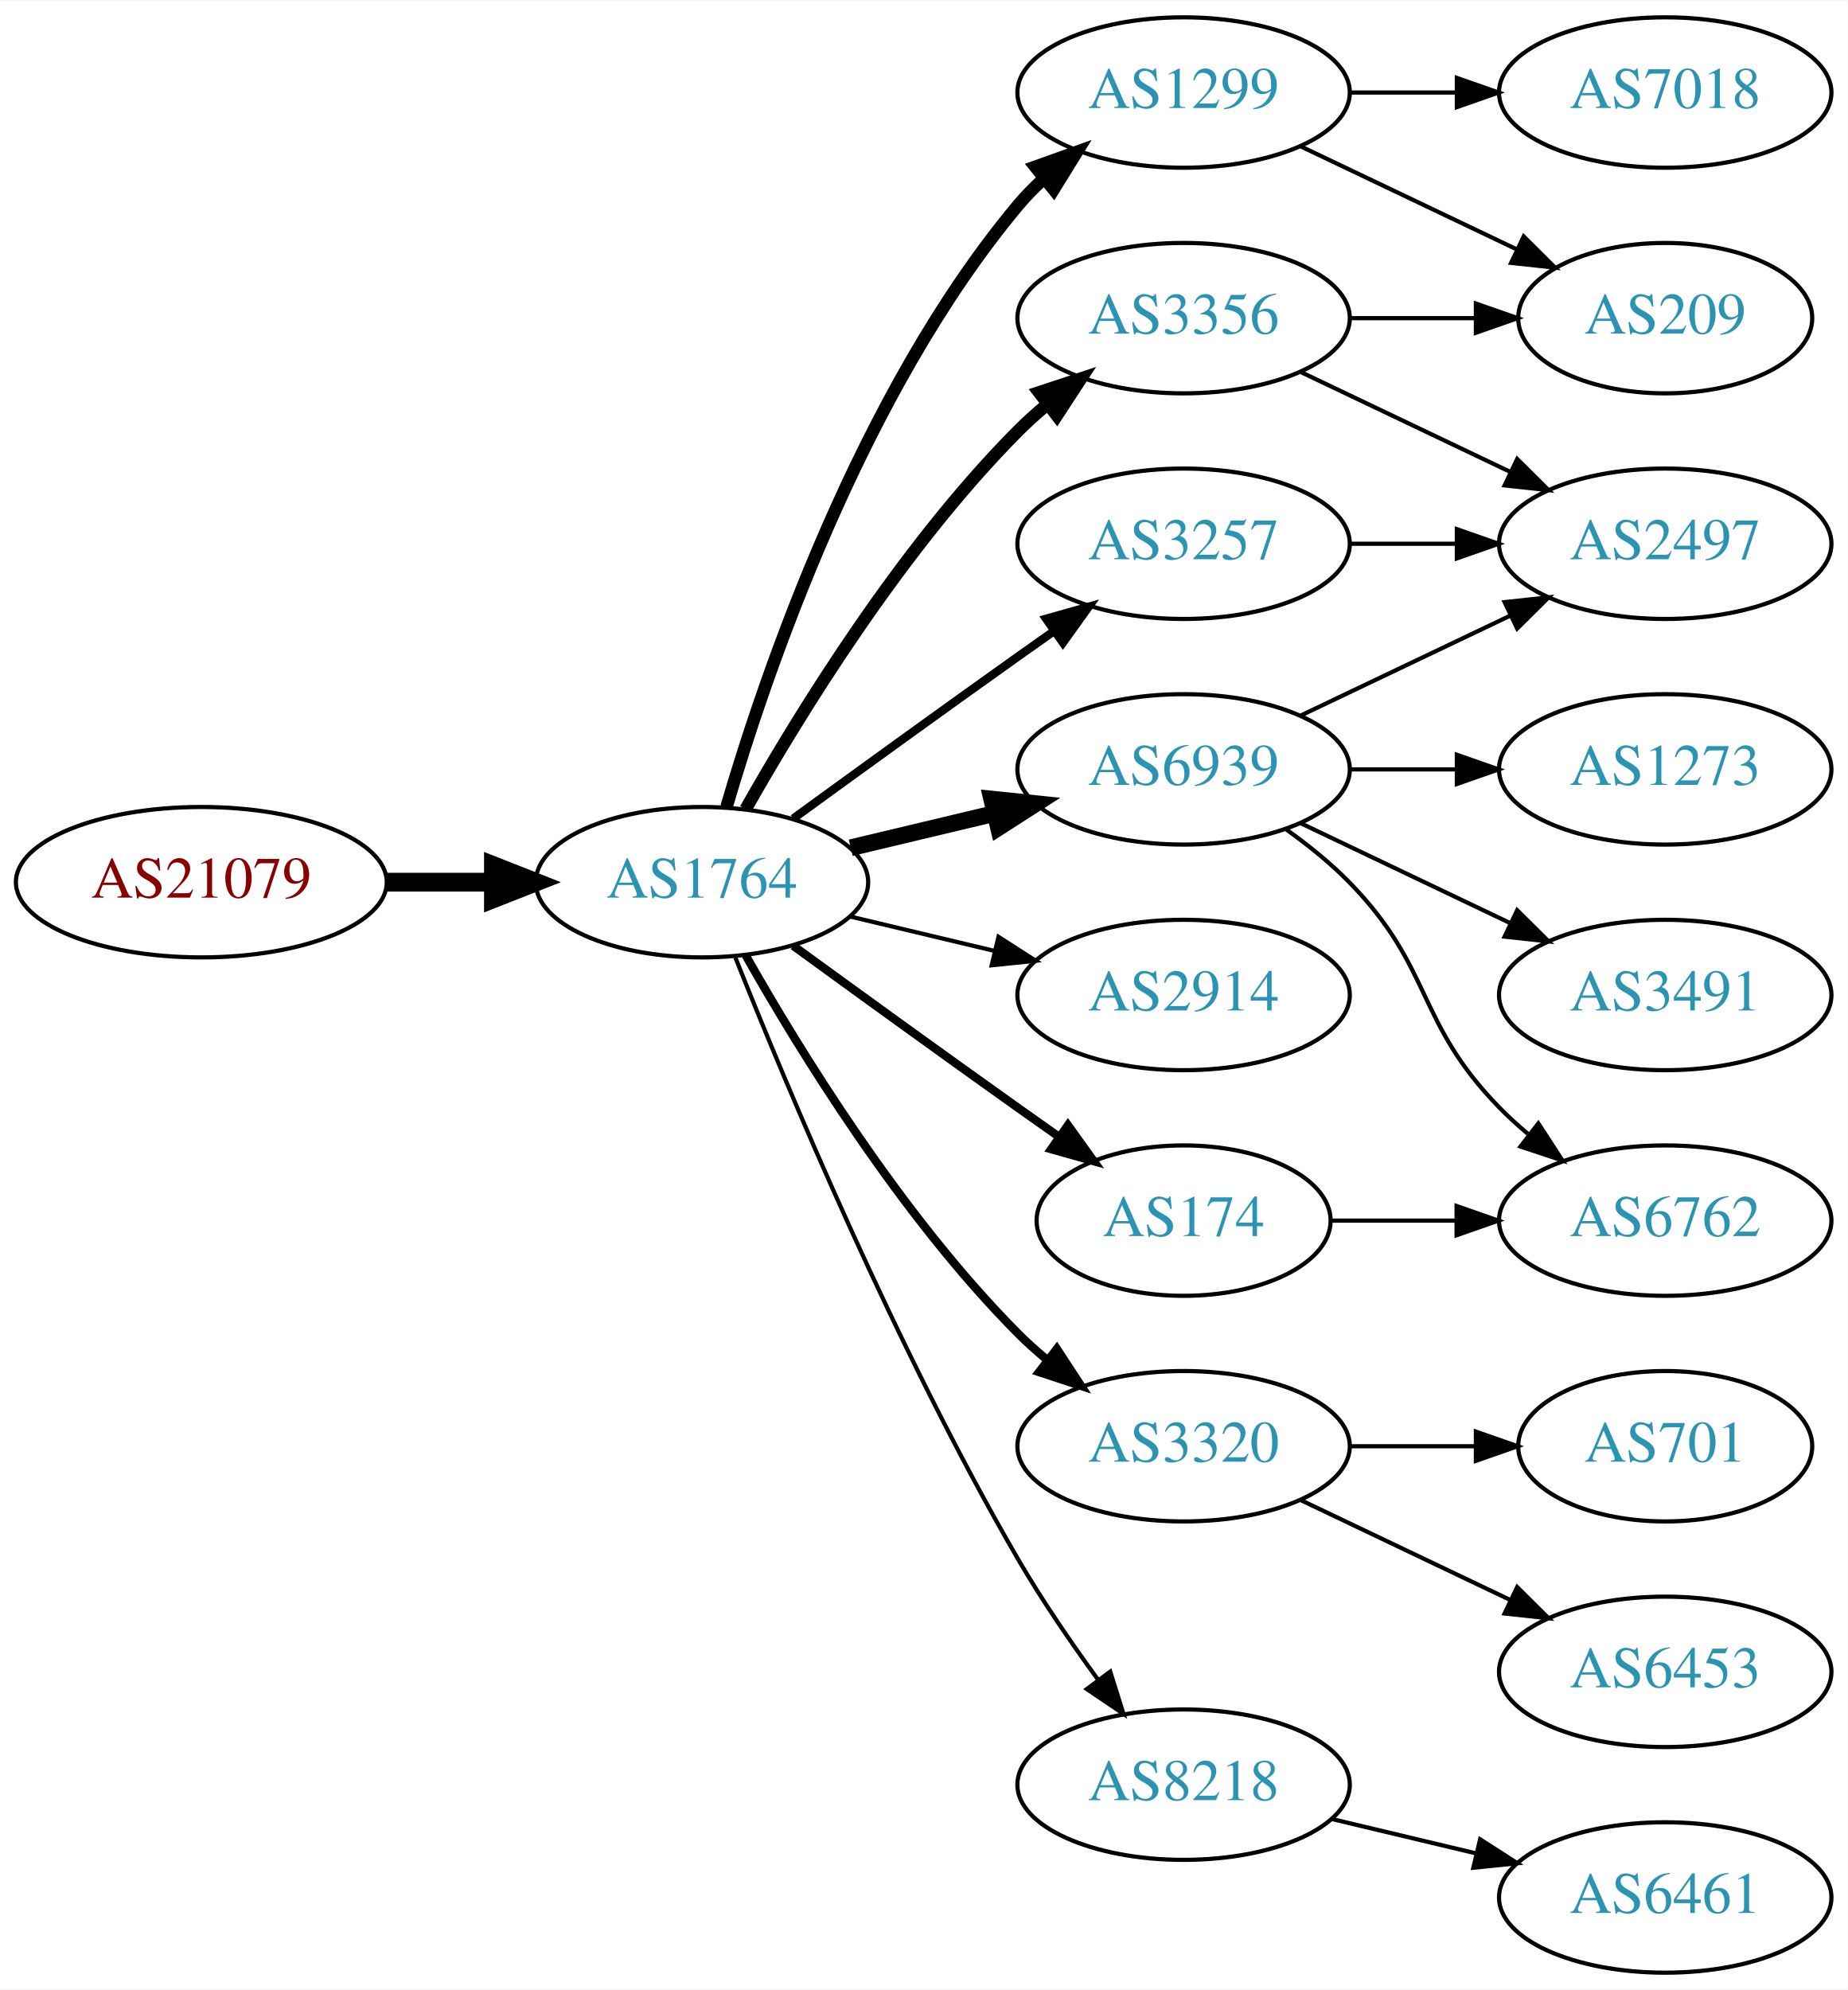
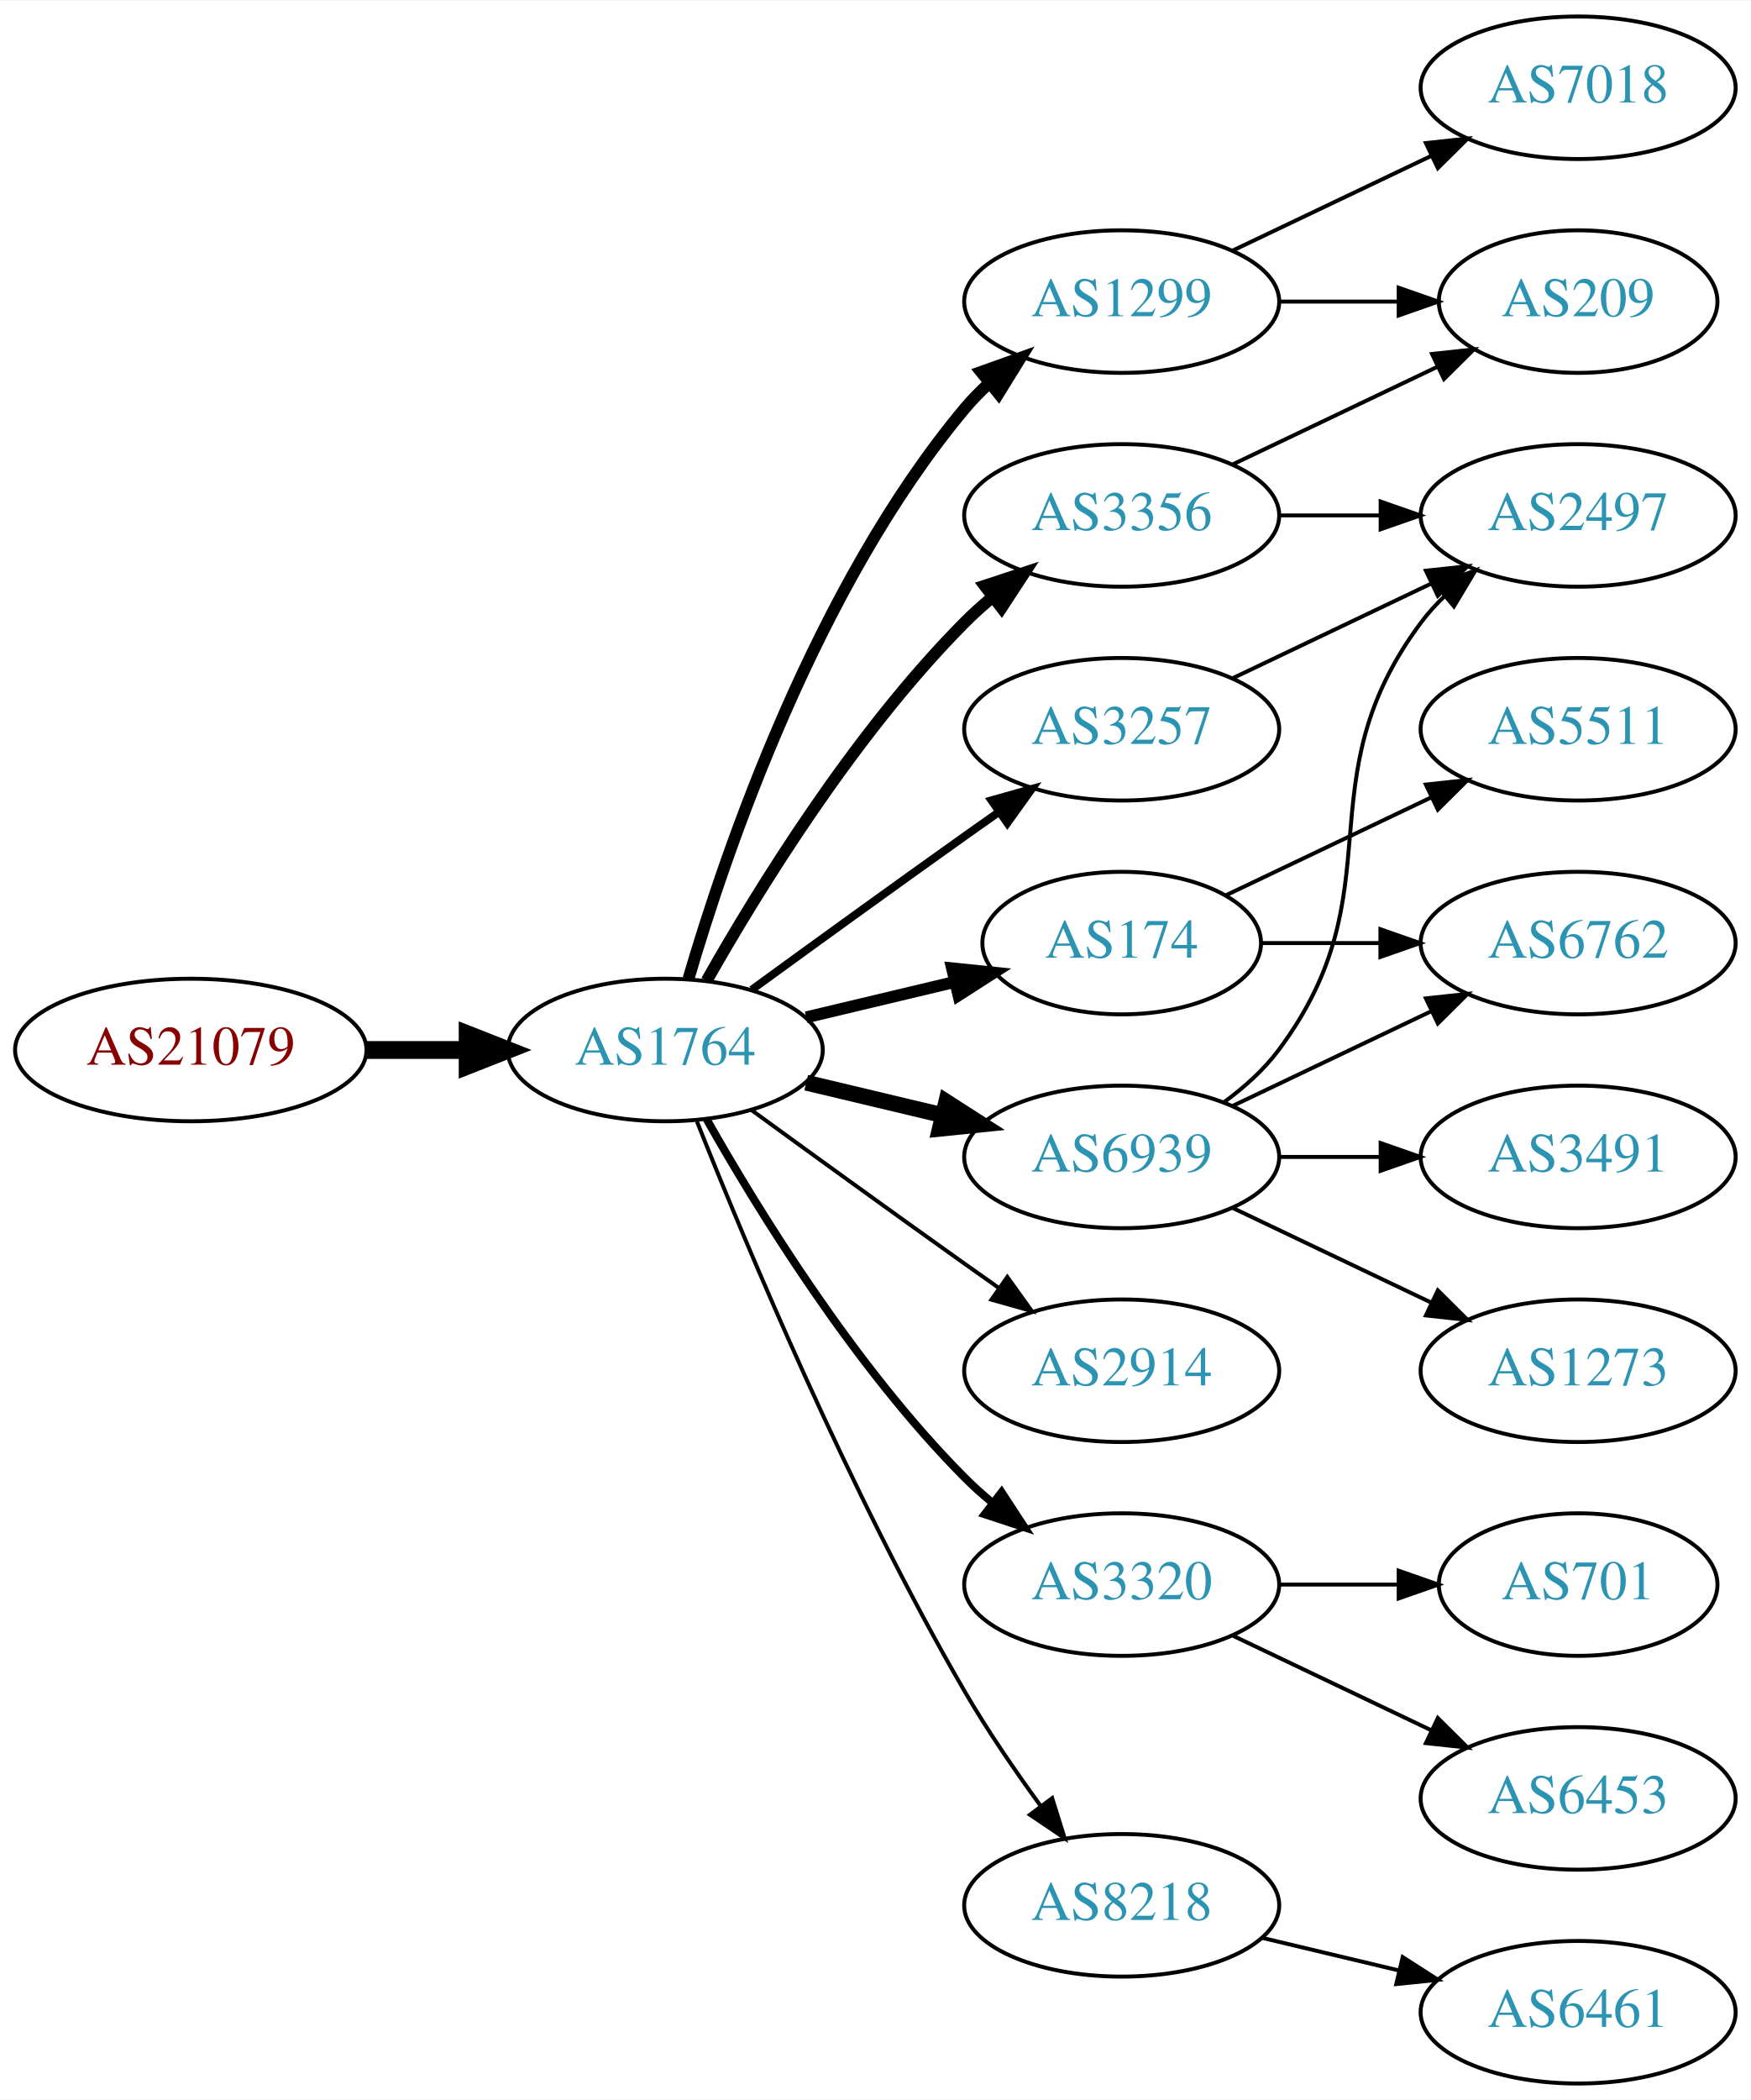
- <svg xmlns="http://www.w3.org/2000/svg" xmlns:xlink="http://www.w3.org/1999/xlink" width="442pt" height="476pt" viewBox="0.00 0.00 442.27 476.00">
-   <g id="graph0" class="graph" transform="scale(1 1) rotate(0) translate(4 472)">
-     <polygon fill="white" stroke="none" points="-4,4 -4,-472 438.271,-472 438.271,4 -4,4" />
+ <svg xmlns="http://www.w3.org/2000/svg" xmlns:xlink="http://www.w3.org/1999/xlink" width="442pt" height="530pt" viewBox="0.00 0.00 442.27 530.00">
+   <g id="graph0" class="graph" transform="scale(1 1) rotate(0) translate(4 526)">
+     <polygon fill="white" stroke="none" points="-4,4 -4,-526 438.271,-526 438.271,4 -4,4" />
    <g id="node1" class="node">
      <g id="a_node1">
        <a xlink:href="/asn/21079" xlink:title="AS21079 ~ Vienna, AT [AT]">
          <ellipse fill="#ffffff" stroke="black" cx="44.196" cy="-261" rx="44.393" ry="18" />
          <text text-anchor="middle" x="44.196" y="-257.3" font-family="Times,serif" font-size="14.00" fill="#880000">AS21079</text>
        </a>
      </g>
    </g>
    <g id="node2" class="node">
      <g id="a_node2">
        <a xlink:href="/asn/1764" xlink:title="AS1764 ~ NEXTLAYER-AS [AT]">
          <ellipse fill="#ffffff" stroke="black" cx="164.039" cy="-261" rx="39.794" ry="18" />
          <text text-anchor="middle" x="164.039" y="-257.3" font-family="Times,serif" font-size="14.00" fill="#2c94b3">AS1764</text>
        </a>
      </g>
    </g>
    <g id="edge1" class="edge">
      <path fill="none" stroke="black" stroke-width="4.5" d="M88.407,-261C96.72,-261 105.482,-261 113.965,-261" />
      <polygon fill="black" stroke="black" stroke-width="4.5" points="114.123,-264.938 124.123,-261 114.123,-257.063 114.123,-264.938" />
    </g>
    <g id="node3" class="node">
      <g id="a_node3">
+         <a xlink:href="/asn/3356" xlink:title="AS3356 ~ Level 3 Parent, LLC [US]">
+           <ellipse fill="#ffffff" stroke="black" cx="279.332" cy="-396" rx="39.794" ry="18" />
+           <text text-anchor="middle" x="279.332" y="-392.3" font-family="Times,serif" font-size="14.00" fill="#2c94b3">AS3356</text>
+         </a>
+       </g>
+     </g>
+     <g id="edge2" class="edge">
+       <path fill="none" stroke="black" stroke-width="3" d="M174.498,-278.49C187.28,-301.096 211.712,-340.886 239.685,-369 241.796,-371.121 244.092,-373.188 246.477,-375.171" />
+       <polygon fill="black" stroke="black" stroke-width="3" points="244.73,-378.242 254.793,-381.556 248.993,-372.69 244.73,-378.242" />
+     </g>
+     <g id="node4" class="node">
+       <g id="a_node4">
+         <a xlink:href="/asn/2914" xlink:title="AS2914 ~ NTT America, Inc. [US]">
+           <ellipse fill="#ffffff" stroke="black" cx="279.332" cy="-180" rx="39.794" ry="18" />
+           <text text-anchor="middle" x="279.332" y="-176.3" font-family="Times,serif" font-size="14.00" fill="#2c94b3">AS2914</text>
+         </a>
+       </g>
+     </g>
+     <g id="edge3" class="edge">
+       <path fill="none" stroke="black" d="M185.887,-245.778C200.821,-234.909 221.435,-219.975 239.685,-207 242.506,-204.995 245.449,-202.915 248.397,-200.841" />
+       <polygon fill="black" stroke="black" points="250.443,-203.681 256.621,-195.074 246.424,-197.95 250.443,-203.681" />
+     </g>
+     <g id="node5" class="node">
+       <g id="a_node5">
+         <a xlink:href="/asn/3257" xlink:title="AS3257 ~ GTT [DE]">
+           <ellipse fill="#ffffff" stroke="black" cx="279.332" cy="-342" rx="39.794" ry="18" />
+           <text text-anchor="middle" x="279.332" y="-338.3" font-family="Times,serif" font-size="14.00" fill="#2c94b3">AS3257</text>
+         </a>
+       </g>
+     </g>
+     <g id="edge4" class="edge">
+       <path fill="none" stroke="black" stroke-width="2" d="M185.887,-276.222C200.821,-287.091 221.435,-302.025 239.685,-315 242.506,-317.005 245.449,-319.085 248.397,-321.159" />
+       <polygon fill="black" stroke="black" stroke-width="2" points="246.424,-324.05 256.621,-326.926 250.443,-318.319 246.424,-324.05" />
+     </g>
+     <g id="node6" class="node">
+       <g id="a_node6">
+         <a xlink:href="/asn/174" xlink:title="AS174 ~ Cogent Communications [US]">
+           <ellipse fill="#ffffff" stroke="black" cx="279.332" cy="-288" rx="35.194" ry="18" />
+           <text text-anchor="middle" x="279.332" y="-284.3" font-family="Times,serif" font-size="14.00" fill="#2c94b3">AS174</text>
+         </a>
+       </g>
+     </g>
+     <g id="edge5" class="edge">
+       <path fill="none" stroke="black" stroke-width="3" d="M199.646,-269.248C211.44,-272.058 224.745,-275.229 237.013,-278.153" />
+       <polygon fill="black" stroke="black" stroke-width="3" points="236.479,-281.624 247.018,-280.537 238.101,-274.814 236.479,-281.624" />
+     </g>
+     <g id="node7" class="node">
+       <g id="a_node7">
+         <a xlink:href="/asn/3320" xlink:title="AS3320 ~ DTAG [DE]">
+           <ellipse fill="#ffffff" stroke="black" cx="279.332" cy="-126" rx="39.794" ry="18" />
+           <text text-anchor="middle" x="279.332" y="-122.3" font-family="Times,serif" font-size="14.00" fill="#2c94b3">AS3320</text>
+         </a>
+       </g>
+     </g>
+     <g id="edge6" class="edge">
+       <path fill="none" stroke="black" stroke-width="2" d="M174.498,-243.51C187.28,-220.904 211.712,-181.114 239.685,-153 241.796,-150.879 244.092,-148.812 246.477,-146.829" />
+       <polygon fill="black" stroke="black" stroke-width="2" points="248.993,-149.31 254.793,-140.444 244.73,-143.758 248.993,-149.31" />
+     </g>
+     <g id="node8" class="node">
+       <g id="a_node8">
        <a xlink:href="/asn/1299" xlink:title="AS1299 ~ Telia Carrier [EU]">
          <ellipse fill="#ffffff" stroke="black" cx="279.332" cy="-450" rx="39.794" ry="18" />
          <text text-anchor="middle" x="279.332" y="-446.3" font-family="Times,serif" font-size="14.00" fill="#2c94b3">AS1299</text>
        </a>
      </g>
    </g>
-     <g id="edge2" class="edge">
+     <g id="edge7" class="edge">
      <path fill="none" stroke="black" stroke-width="3" d="M169.913,-279.002C179.227,-310.844 202.043,-377.981 239.685,-423 241.555,-425.237 243.654,-427.374 245.88,-429.396" />
      <polygon fill="black" stroke="black" stroke-width="3" points="243.823,-432.234 253.799,-435.804 248.227,-426.793 243.823,-432.234" />
    </g>
-     <g id="node4" class="node">
-       <g id="a_node4">
-         <a xlink:href="/asn/3257" xlink:title="AS3257 ~ GTT [DE]">
-           <ellipse fill="#ffffff" stroke="black" cx="279.332" cy="-342" rx="39.794" ry="18" />
-           <text text-anchor="middle" x="279.332" y="-338.3" font-family="Times,serif" font-size="14.00" fill="#2c94b3">AS3257</text>
-         </a>
-       </g>
-     </g>
-     <g id="edge3" class="edge">
-       <path fill="none" stroke="black" stroke-width="2" d="M185.887,-276.222C200.821,-287.091 221.435,-302.025 239.685,-315 242.506,-317.005 245.449,-319.085 248.397,-321.159" />
-       <polygon fill="black" stroke="black" stroke-width="2" points="246.424,-324.05 256.621,-326.926 250.443,-318.319 246.424,-324.05" />
-     </g>
-     <g id="node5" class="node">
-       <g id="a_node5">
-         <a xlink:href="/asn/6939" xlink:title="AS6939 ~ Hurricane Electric LLC [US]">
-           <ellipse fill="#ffffff" stroke="black" cx="279.332" cy="-288" rx="39.794" ry="18" />
-           <text text-anchor="middle" x="279.332" y="-284.3" font-family="Times,serif" font-size="14.00" fill="#2c94b3">AS6939</text>
-         </a>
-       </g>
-     </g>
-     <g id="edge4" class="edge">
-       <path fill="none" stroke="black" stroke-width="4" d="M199.646,-269.248C210.517,-271.838 222.671,-274.735 234.114,-277.462" />
-       <polygon fill="black" stroke="black" stroke-width="4" points="233.397,-280.889 243.936,-279.803 235.02,-274.08 233.397,-280.889" />
-     </g>
-     <g id="node6" class="node">
-       <g id="a_node6">
-         <a xlink:href="/asn/3320" xlink:title="AS3320 ~ DTAG [DE]">
-           <ellipse fill="#ffffff" stroke="black" cx="279.332" cy="-126" rx="39.794" ry="18" />
-           <text text-anchor="middle" x="279.332" y="-122.3" font-family="Times,serif" font-size="14.00" fill="#2c94b3">AS3320</text>
-         </a>
-       </g>
-     </g>
-     <g id="edge5" class="edge">
-       <path fill="none" stroke="black" stroke-width="2" d="M174.498,-243.51C187.28,-220.904 211.712,-181.114 239.685,-153 241.796,-150.879 244.092,-148.812 246.477,-146.829" />
-       <polygon fill="black" stroke="black" stroke-width="2" points="248.993,-149.31 254.793,-140.444 244.73,-143.758 248.993,-149.31" />
-     </g>
-     <g id="node7" class="node">
-       <g id="a_node7">
-         <a xlink:href="/asn/2914" xlink:title="AS2914 ~ NTT America, Inc. [US]">
-           <ellipse fill="#ffffff" stroke="black" cx="279.332" cy="-234" rx="39.794" ry="18" />
-           <text text-anchor="middle" x="279.332" y="-230.3" font-family="Times,serif" font-size="14.00" fill="#2c94b3">AS2914</text>
-         </a>
-       </g>
-     </g>
-     <g id="edge6" class="edge">
-       <path fill="none" stroke="black" d="M199.646,-252.752C210.517,-250.162 222.671,-247.265 234.114,-244.538" />
-       <polygon fill="black" stroke="black" points="235.02,-247.92 243.936,-242.197 233.397,-241.111 235.02,-247.92" />
-     </g>
-     <g id="node8" class="node">
-       <g id="a_node8">
-         <a xlink:href="/asn/174" xlink:title="AS174 ~ Cogent Communications [US]">
-           <ellipse fill="#ffffff" stroke="black" cx="279.332" cy="-180" rx="35.194" ry="18" />
-           <text text-anchor="middle" x="279.332" y="-176.3" font-family="Times,serif" font-size="14.00" fill="#2c94b3">AS174</text>
-         </a>
-       </g>
-     </g>
-     <g id="edge7" class="edge">
-       <path fill="none" stroke="black" stroke-width="2" d="M185.887,-245.778C200.821,-234.909 221.435,-219.975 239.685,-207 242.895,-204.718 246.264,-202.339 249.619,-199.982" />
-       <polygon fill="black" stroke="black" stroke-width="2" points="251.647,-202.834 257.83,-194.23 247.631,-197.101 251.647,-202.834" />
-     </g>
    <g id="node9" class="node">
      <g id="a_node9">
-         <a xlink:href="/asn/3356" xlink:title="AS3356 ~ Level 3 Parent, LLC [US]">
-           <ellipse fill="#ffffff" stroke="black" cx="279.332" cy="-396" rx="39.794" ry="18" />
-           <text text-anchor="middle" x="279.332" y="-392.3" font-family="Times,serif" font-size="14.00" fill="#2c94b3">AS3356</text>
-         </a>
-       </g>
-     </g>
-     <g id="edge8" class="edge">
-       <path fill="none" stroke="black" stroke-width="3" d="M174.498,-278.49C187.28,-301.096 211.712,-340.886 239.685,-369 241.796,-371.121 244.092,-373.188 246.477,-375.171" />
-       <polygon fill="black" stroke="black" stroke-width="3" points="244.73,-378.242 254.793,-381.556 248.993,-372.69 244.73,-378.242" />
-     </g>
-     <g id="node10" class="node">
-       <g id="a_node10">
        <a xlink:href="/asn/8218" xlink:title="AS8218 ~ legacy Neotelecoms [FR]">
          <ellipse fill="#ffffff" stroke="black" cx="279.332" cy="-45" rx="39.794" ry="18" />
          <text text-anchor="middle" x="279.332" y="-41.3" font-family="Times,serif" font-size="14.00" fill="#2c94b3">AS8218</text>
        </a>
      </g>
    </g>
-     <g id="edge9" class="edge">
+     <g id="edge8" class="edge">
      <path fill="none" stroke="black" d="M172.042,-242.949C184.169,-212.43 210.587,-149.067 239.685,-99 245.392,-89.181 252.43,-78.922 258.929,-70.016" />
      <polygon fill="black" stroke="black" points="261.77,-72.061 264.934,-61.95 256.155,-67.881 261.77,-72.061" />
    </g>
+     <g id="node10" class="node">
+       <g id="a_node10">
+         <a xlink:href="/asn/6939" xlink:title="AS6939 ~ Hurricane Electric LLC [US]">
+           <ellipse fill="#ffffff" stroke="black" cx="279.332" cy="-234" rx="39.794" ry="18" />
+           <text text-anchor="middle" x="279.332" y="-230.3" font-family="Times,serif" font-size="14.00" fill="#2c94b3">AS6939</text>
+         </a>
+       </g>
+     </g>
+     <g id="edge9" class="edge">
+       <path fill="none" stroke="black" stroke-width="4" d="M199.646,-252.752C210.517,-250.162 222.671,-247.265 234.114,-244.538" />
+       <polygon fill="black" stroke="black" stroke-width="4" points="235.02,-247.92 243.936,-242.197 233.397,-241.111 235.02,-247.92" />
+     </g>
    <g id="node11" class="node">
      <g id="a_node11">
-         <a xlink:href="/asn/7018" xlink:title="AS7018 ~ AT&amp;T Services, Inc. [US]">
-           <ellipse fill="#ffffff" stroke="black" cx="394.625" cy="-450" rx="39.794" ry="18" />
-           <text text-anchor="middle" x="394.625" y="-446.3" font-family="Times,serif" font-size="14.00" fill="#2c94b3">AS7018</text>
+         <a xlink:href="/asn/209" xlink:title="AS209 ~ CenturyLink Communications, LLC [US]">
+           <ellipse fill="#ffffff" stroke="black" cx="394.625" cy="-450" rx="35.194" ry="18" />
+           <text text-anchor="middle" x="394.625" y="-446.3" font-family="Times,serif" font-size="14.00" fill="#2c94b3">AS209</text>
        </a>
      </g>
    </g>
    <g id="edge10" class="edge">
-       <path fill="none" stroke="black" d="M319.004,-450C327.207,-450 335.971,-450 344.503,-450" />
-       <polygon fill="black" stroke="black" points="344.742,-453.5 354.742,-450 344.742,-446.5 344.742,-453.5" />
+       <path fill="none" stroke="black" d="M307.468,-408.934C322.9,-416.29 342.385,-425.577 358.92,-433.459" />
+       <polygon fill="black" stroke="black" points="357.729,-436.768 368.262,-437.911 360.741,-430.449 357.729,-436.768" />
    </g>
    <g id="node12" class="node">
      <g id="a_node12">
-         <a xlink:href="/asn/209" xlink:title="AS209 ~ CenturyLink Communications, LLC [US]">
-           <ellipse fill="#ffffff" stroke="black" cx="394.625" cy="-396" rx="35.194" ry="18" />
-           <text text-anchor="middle" x="394.625" y="-392.3" font-family="Times,serif" font-size="14.00" fill="#2c94b3">AS209</text>
+         <a xlink:href="/asn/2497" xlink:title="AS2497 ~ Internet Initiative Japan Inc. [JP]">
+           <ellipse fill="#ffffff" stroke="black" cx="394.625" cy="-396" rx="39.794" ry="18" />
+           <text text-anchor="middle" x="394.625" y="-392.3" font-family="Times,serif" font-size="14.00" fill="#2c94b3">AS2497</text>
        </a>
      </g>
    </g>
    <g id="edge11" class="edge">
-       <path fill="none" stroke="black" d="M307.468,-437.066C322.9,-429.71 342.385,-420.423 358.92,-412.541" />
-       <polygon fill="black" stroke="black" points="360.741,-415.551 368.262,-408.089 357.729,-409.232 360.741,-415.551" />
+       <path fill="none" stroke="black" d="M319.004,-396C327.207,-396 335.971,-396 344.503,-396" />
+       <polygon fill="black" stroke="black" points="344.742,-399.5 354.742,-396 344.742,-392.5 344.742,-399.5" />
+     </g>
+     <g id="edge12" class="edge">
+       <path fill="none" stroke="black" d="M307.468,-354.934C322.462,-362.081 341.283,-371.052 357.506,-378.785" />
+       <polygon fill="black" stroke="black" points="356.177,-382.028 366.71,-383.171 359.188,-375.709 356.177,-382.028" />
    </g>
    <g id="node13" class="node">
      <g id="a_node13">
-         <a xlink:href="/asn/2497" xlink:title="AS2497 ~ Internet Initiative Japan Inc. [JP]">
+         <a xlink:href="/asn/5511" xlink:title="AS5511 ~ Orange S.A. [FR]">
          <ellipse fill="#ffffff" stroke="black" cx="394.625" cy="-342" rx="39.794" ry="18" />
-           <text text-anchor="middle" x="394.625" y="-338.3" font-family="Times,serif" font-size="14.00" fill="#2c94b3">AS2497</text>
-         </a>
-       </g>
-     </g>
-     <g id="edge12" class="edge">
-       <path fill="none" stroke="black" d="M319.004,-342C327.207,-342 335.971,-342 344.503,-342" />
-       <polygon fill="black" stroke="black" points="344.742,-345.5 354.742,-342 344.742,-338.5 344.742,-345.5" />
-     </g>
-     <g id="edge15" class="edge">
-       <path fill="none" stroke="black" d="M307.468,-300.934C322.462,-308.081 341.283,-317.052 357.506,-324.785" />
-       <polygon fill="black" stroke="black" points="356.177,-328.028 366.71,-329.171 359.188,-321.709 356.177,-328.028" />
+           <text text-anchor="middle" x="394.625" y="-338.3" font-family="Times,serif" font-size="14.00" fill="#2c94b3">AS5511</text>
+         </a>
+       </g>
+     </g>
+     <g id="edge13" class="edge">
+       <path fill="none" stroke="black" d="M305.757,-300.119C321.059,-307.413 340.783,-316.814 357.665,-324.86" />
+       <polygon fill="black" stroke="black" points="356.172,-328.026 366.705,-329.169 359.184,-321.707 356.172,-328.026" />
    </g>
    <g id="node14" class="node">
      <g id="a_node14">
-         <a xlink:href="/asn/1273" xlink:title="AS1273 ~ Vodafone Group PLC [EU]">
+         <a xlink:href="/asn/6762" xlink:title="AS6762 ~ TELECOM ITALIA SPARKLE S.p.A. [IT]">
          <ellipse fill="#ffffff" stroke="black" cx="394.625" cy="-288" rx="39.794" ry="18" />
-           <text text-anchor="middle" x="394.625" y="-284.3" font-family="Times,serif" font-size="14.00" fill="#2c94b3">AS1273</text>
-         </a>
-       </g>
-     </g>
-     <g id="edge13" class="edge">
-       <path fill="none" stroke="black" d="M319.004,-288C327.207,-288 335.971,-288 344.503,-288" />
-       <polygon fill="black" stroke="black" points="344.742,-291.5 354.742,-288 344.742,-284.5 344.742,-291.5" />
+           <text text-anchor="middle" x="394.625" y="-284.3" font-family="Times,serif" font-size="14.00" fill="#2c94b3">AS6762</text>
+         </a>
+       </g>
+     </g>
+     <g id="edge14" class="edge">
+       <path fill="none" stroke="black" d="M314.631,-288C324.008,-288 334.358,-288 344.393,-288" />
+       <polygon fill="black" stroke="black" points="344.681,-291.5 354.681,-288 344.681,-284.5 344.681,-291.5" />
    </g>
    <g id="node15" class="node">
      <g id="a_node15">
-         <a xlink:href="/asn/6762" xlink:title="AS6762 ~ TELECOM ITALIA SPARKLE S.p.A. [IT]">
-           <ellipse fill="#ffffff" stroke="black" cx="394.625" cy="-180" rx="39.794" ry="18" />
-           <text text-anchor="middle" x="394.625" y="-176.3" font-family="Times,serif" font-size="14.00" fill="#2c94b3">AS6762</text>
-         </a>
-       </g>
-     </g>
-     <g id="edge14" class="edge">
-       <path fill="none" stroke="black" d="M303.926,-273.611C309.182,-269.852 314.513,-265.563 318.978,-261 339.151,-240.383 334.806,-227.617 354.978,-207 357.071,-204.861 359.354,-202.782 361.731,-200.79" />
-       <polygon fill="black" stroke="black" points="364.249,-203.268 370.031,-194.389 359.974,-197.725 364.249,-203.268" />
+         <a xlink:href="/asn/701" xlink:title="AS701 ~ UUNET [US]">
+           <ellipse fill="#ffffff" stroke="black" cx="394.625" cy="-126" rx="35.194" ry="18" />
+           <text text-anchor="middle" x="394.625" y="-122.3" font-family="Times,serif" font-size="14.00" fill="#2c94b3">AS701</text>
+         </a>
+       </g>
+     </g>
+     <g id="edge15" class="edge">
+       <path fill="none" stroke="black" d="M319.004,-126C328.709,-126 339.2,-126 349.163,-126" />
+       <polygon fill="black" stroke="black" points="349.299,-129.5 359.299,-126 349.299,-122.5 349.299,-129.5" />
    </g>
    <g id="node16" class="node">
      <g id="a_node16">
+         <a xlink:href="/asn/6453" xlink:title="AS6453 ~ TATA COMMUNICATIONS (AMERICA) INC [US]">
+           <ellipse fill="#ffffff" stroke="black" cx="394.625" cy="-72" rx="39.794" ry="18" />
+           <text text-anchor="middle" x="394.625" y="-68.3" font-family="Times,serif" font-size="14.00" fill="#2c94b3">AS6453</text>
+         </a>
+       </g>
+     </g>
+     <g id="edge16" class="edge">
+       <path fill="none" stroke="black" d="M307.468,-113.066C322.462,-105.919 341.283,-96.948 357.506,-89.215" />
+       <polygon fill="black" stroke="black" points="359.188,-92.291 366.71,-84.829 356.177,-85.972 359.188,-92.291" />
+     </g>
+     <g id="edge18" class="edge">
+       <path fill="none" stroke="black" d="M319.004,-450C328.709,-450 339.2,-450 349.163,-450" />
+       <polygon fill="black" stroke="black" points="349.299,-453.5 359.299,-450 349.299,-446.5 349.299,-453.5" />
+     </g>
+     <g id="node17" class="node">
+       <g id="a_node17">
+         <a xlink:href="/asn/7018" xlink:title="AS7018 ~ AT&amp;T Services, Inc. [US]">
+           <ellipse fill="#ffffff" stroke="black" cx="394.625" cy="-504" rx="39.794" ry="18" />
+           <text text-anchor="middle" x="394.625" y="-500.3" font-family="Times,serif" font-size="14.00" fill="#2c94b3">AS7018</text>
+         </a>
+       </g>
+     </g>
+     <g id="edge17" class="edge">
+       <path fill="none" stroke="black" d="M307.468,-462.934C322.462,-470.081 341.283,-479.052 357.506,-486.785" />
+       <polygon fill="black" stroke="black" points="356.177,-490.028 366.71,-491.171 359.188,-483.709 356.177,-490.028" />
+     </g>
+     <g id="node18" class="node">
+       <g id="a_node18">
+         <a xlink:href="/asn/6461" xlink:title="AS6461 ~ Zayo Bandwidth [US]">
+           <ellipse fill="#ffffff" stroke="black" cx="394.625" cy="-18" rx="39.794" ry="18" />
+           <text text-anchor="middle" x="394.625" y="-14.3" font-family="Times,serif" font-size="14.00" fill="#2c94b3">AS6461</text>
+         </a>
+       </g>
+     </g>
+     <g id="edge19" class="edge">
+       <path fill="none" stroke="black" d="M314.939,-36.752C325.81,-34.162 337.964,-31.265 349.407,-28.538" />
+       <polygon fill="black" stroke="black" points="350.313,-31.92 359.229,-26.197 348.69,-25.111 350.313,-31.92" />
+     </g>
+     <g id="edge23" class="edge">
+       <path fill="none" stroke="black" d="M305.262,-247.882C310.338,-251.611 315.256,-256.016 318.978,-261 349.249,-301.542 324.707,-328.458 354.978,-369 356.723,-371.336 358.73,-373.545 360.893,-375.617" />
+       <polygon fill="black" stroke="black" points="358.771,-378.405 368.694,-382.118 363.253,-373.027 358.771,-378.405" />
+     </g>
+     <g id="edge22" class="edge">
+       <path fill="none" stroke="black" d="M307.468,-246.934C322.462,-254.081 341.283,-263.052 357.506,-270.785" />
+       <polygon fill="black" stroke="black" points="356.177,-274.028 366.71,-275.171 359.188,-267.709 356.177,-274.028" />
+     </g>
+     <g id="node19" class="node">
+       <g id="a_node19">
        <a xlink:href="/asn/3491" xlink:title="AS3491 ~ PCCW Global, Inc. [US]">
          <ellipse fill="#ffffff" stroke="black" cx="394.625" cy="-234" rx="39.794" ry="18" />
          <text text-anchor="middle" x="394.625" y="-230.3" font-family="Times,serif" font-size="14.00" fill="#2c94b3">AS3491</text>
        </a>
      </g>
    </g>
-     <g id="edge16" class="edge">
-       <path fill="none" stroke="black" d="M307.468,-275.066C322.462,-267.919 341.283,-258.948 357.506,-251.215" />
-       <polygon fill="black" stroke="black" points="359.188,-254.291 366.71,-246.829 356.177,-247.972 359.188,-254.291" />
-     </g>
-     <g id="node17" class="node">
-       <g id="a_node17">
-         <a xlink:href="/asn/6453" xlink:title="AS6453 ~ TATA COMMUNICATIONS (AMERICA) INC [US]">
-           <ellipse fill="#ffffff" stroke="black" cx="394.625" cy="-72" rx="39.794" ry="18" />
-           <text text-anchor="middle" x="394.625" y="-68.3" font-family="Times,serif" font-size="14.00" fill="#2c94b3">AS6453</text>
-         </a>
-       </g>
-     </g>
-     <g id="edge17" class="edge">
-       <path fill="none" stroke="black" d="M307.468,-113.066C322.462,-105.919 341.283,-96.948 357.506,-89.215" />
-       <polygon fill="black" stroke="black" points="359.188,-92.291 366.71,-84.829 356.177,-85.972 359.188,-92.291" />
-     </g>
-     <g id="node18" class="node">
-       <g id="a_node18">
-         <a xlink:href="/asn/701" xlink:title="AS701 ~ UUNET [US]">
-           <ellipse fill="#ffffff" stroke="black" cx="394.625" cy="-126" rx="35.194" ry="18" />
-           <text text-anchor="middle" x="394.625" y="-122.3" font-family="Times,serif" font-size="14.00" fill="#2c94b3">AS701</text>
-         </a>
-       </g>
-     </g>
-     <g id="edge18" class="edge">
-       <path fill="none" stroke="black" d="M319.004,-126C328.709,-126 339.2,-126 349.163,-126" />
-       <polygon fill="black" stroke="black" points="349.299,-129.5 359.299,-126 349.299,-122.5 349.299,-129.5" />
-     </g>
-     <g id="edge19" class="edge">
-       <path fill="none" stroke="black" d="M314.631,-180C324.008,-180 334.358,-180 344.393,-180" />
-       <polygon fill="black" stroke="black" points="344.681,-183.5 354.681,-180 344.681,-176.5 344.681,-183.5" />
-     </g>
    <g id="edge20" class="edge">
-       <path fill="none" stroke="black" d="M319.004,-396C328.709,-396 339.2,-396 349.163,-396" />
-       <polygon fill="black" stroke="black" points="349.299,-399.5 359.299,-396 349.299,-392.5 349.299,-399.5" />
+       <path fill="none" stroke="black" d="M319.004,-234C327.207,-234 335.971,-234 344.503,-234" />
+       <polygon fill="black" stroke="black" points="344.742,-237.5 354.742,-234 344.742,-230.5 344.742,-237.5" />
+     </g>
+     <g id="node20" class="node">
+       <g id="a_node20">
+         <a xlink:href="/asn/1273" xlink:title="AS1273 ~ Vodafone Group PLC [EU]">
+           <ellipse fill="#ffffff" stroke="black" cx="394.625" cy="-180" rx="39.794" ry="18" />
+           <text text-anchor="middle" x="394.625" y="-176.3" font-family="Times,serif" font-size="14.00" fill="#2c94b3">AS1273</text>
+         </a>
+       </g>
    </g>
    <g id="edge21" class="edge">
-       <path fill="none" stroke="black" d="M307.468,-383.066C322.462,-375.919 341.283,-366.948 357.506,-359.215" />
-       <polygon fill="black" stroke="black" points="359.188,-362.291 366.71,-354.829 356.177,-355.972 359.188,-362.291" />
-     </g>
-     <g id="node19" class="node">
-       <g id="a_node19">
-         <a xlink:href="/asn/6461" xlink:title="AS6461 ~ Zayo Bandwidth [US]">
-           <ellipse fill="#ffffff" stroke="black" cx="394.625" cy="-18" rx="39.794" ry="18" />
-           <text text-anchor="middle" x="394.625" y="-14.3" font-family="Times,serif" font-size="14.00" fill="#2c94b3">AS6461</text>
-         </a>
-       </g>
-     </g>
-     <g id="edge22" class="edge">
-       <path fill="none" stroke="black" d="M314.939,-36.752C325.81,-34.162 337.964,-31.265 349.407,-28.538" />
-       <polygon fill="black" stroke="black" points="350.313,-31.92 359.229,-26.197 348.69,-25.111 350.313,-31.92" />
+       <path fill="none" stroke="black" d="M307.468,-221.066C322.462,-213.919 341.283,-204.948 357.506,-197.215" />
+       <polygon fill="black" stroke="black" points="359.188,-200.291 366.71,-192.829 356.177,-193.972 359.188,-200.291" />
    </g>
  </g>
</svg>
